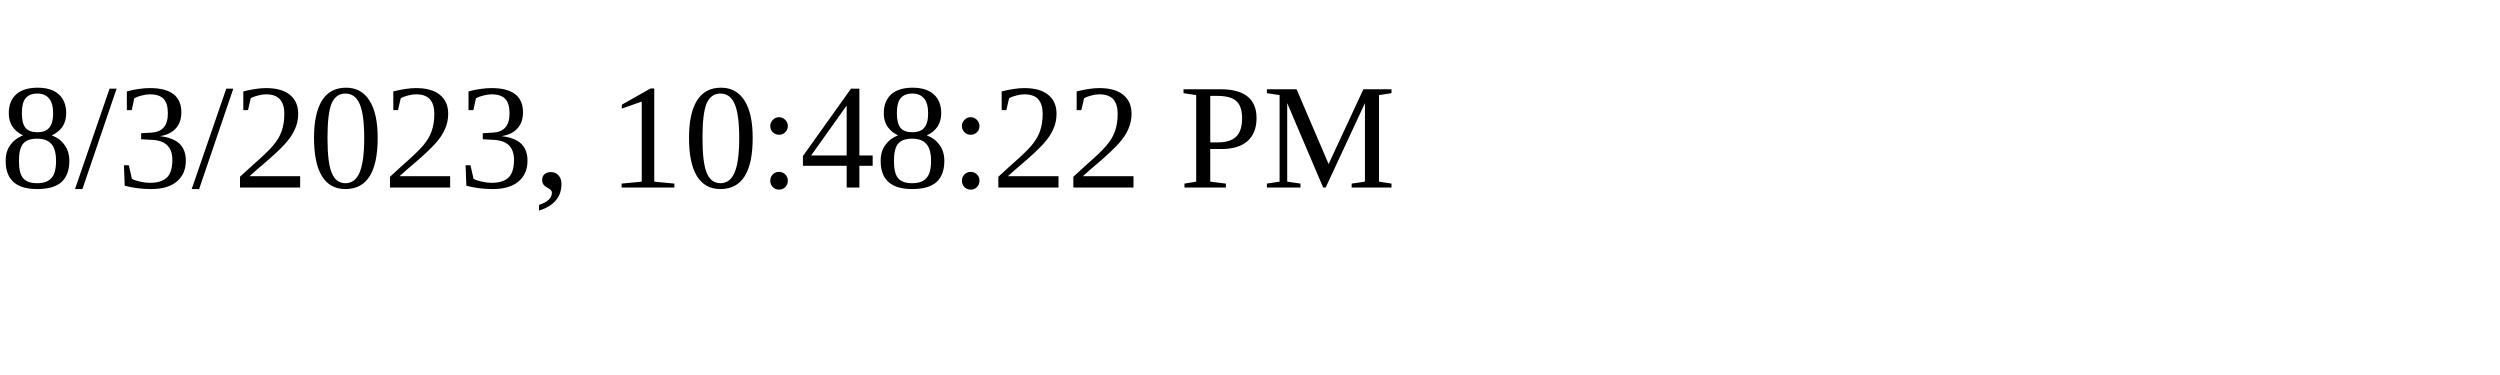
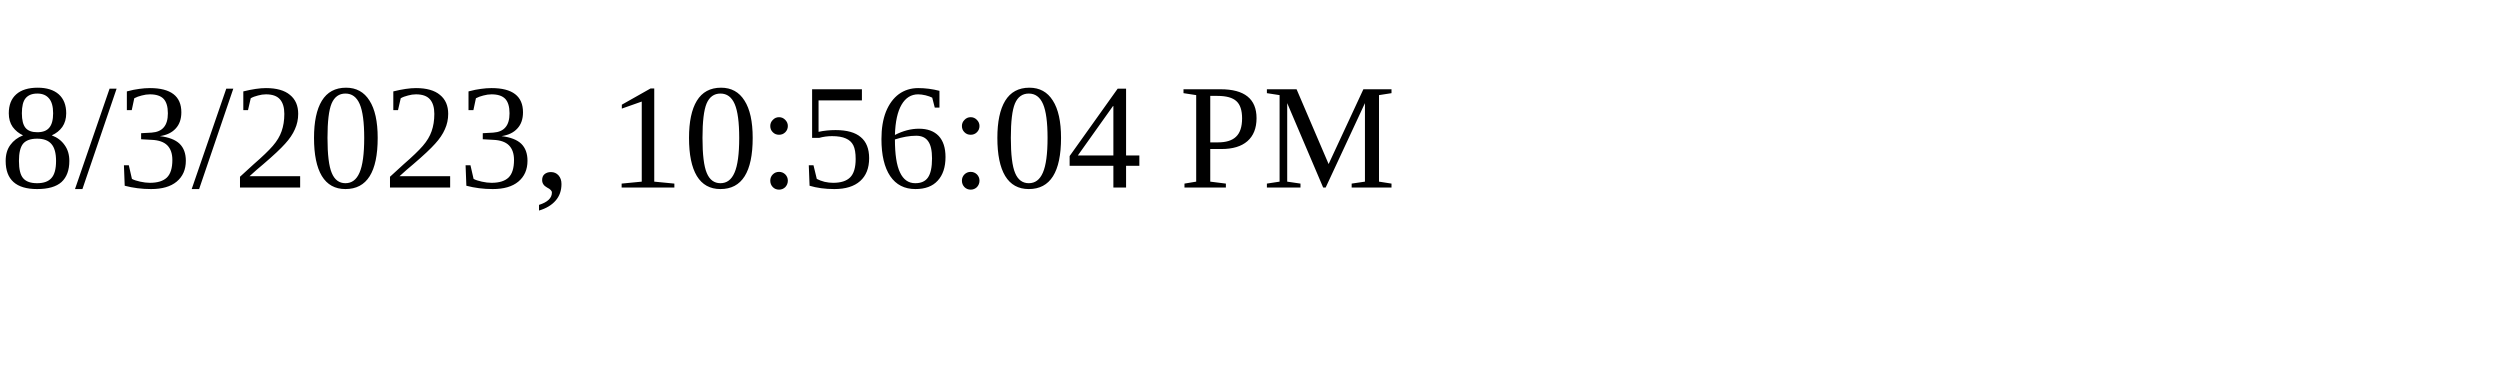
<svg xmlns="http://www.w3.org/2000/svg" height="30" width="200">
-   <text x="0" y="15">8/3/2023, 10:48:22 PM</text>
+   <text x="0" y="15">8/3/2023, 10:56:04 PM</text>
</svg>
